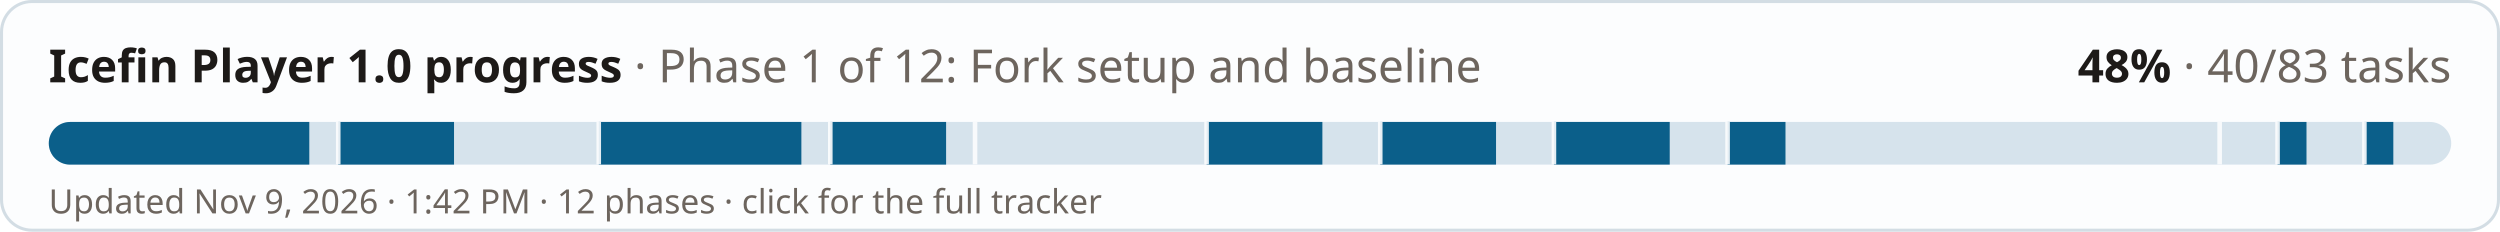
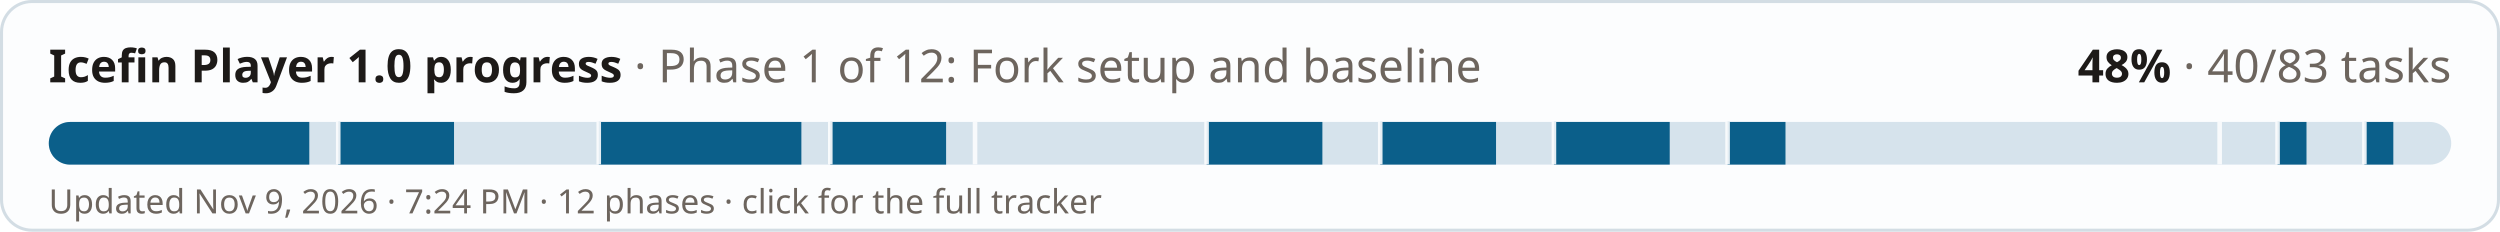
<svg xmlns="http://www.w3.org/2000/svg" width="820" height="76" viewBox="0 0 820 76" role="img" aria-label="Icefin Player 1.0 progress: 48% (40 of 83 tasks)">
  <style>
  .bg{fill:#fcfdfe;stroke:#d3dde4} .fg{fill:#1d1a18} .mu{fill:#6d655e} .track{fill:#d6e3ec} .done{fill:#0b5f8a} .full{fill:#2f6b3a} .tick{fill:#fcfdfe;opacity:.9}
  @media (prefers-color-scheme: dark){ .bg{fill:#1a2127;stroke:#2e3a43} .fg{fill:#f1ebe2} .mu{fill:#a99f94} .track{fill:#24384a} .done{fill:#6cb6e4} .full{fill:#6fbf7c} .tick{fill:#1a2127} }
  text{font-family:-apple-system,"Segoe UI",system-ui,"Noto Sans","DejaVu Sans",sans-serif}
</style>
  <rect class="bg" x="0.5" y="0.5" width="819" height="75" rx="10" />
  <text class="fg" x="16" y="27" font-size="15" font-weight="700">Icefin Player 1.0 progress <tspan class="mu" font-weight="400">· Phase 1 of 12: Fork setup and baseline</tspan>
  </text>
  <text class="fg" x="804" y="27" font-size="15" font-weight="700" text-anchor="end">48% <tspan class="mu" font-weight="400">· 40/83 tasks</tspan>
  </text>
  <rect class="track" x="16" y="40" width="788" height="14" rx="7" />
  <clipPath id="c">
    <rect x="16" y="40" width="788" height="14" rx="7" />
  </clipPath>
  <g clip-path="url(#c)">
    <rect class="done" x="16" y="40" width="85.45" height="14" />
    <rect class="done" x="110.94" y="40" width="37.98" height="14" />
    <rect class="done" x="196.39" y="40" width="66.46" height="14" />
    <rect class="done" x="272.34" y="40" width="37.98" height="14" />
    <rect class="done" x="395.76" y="40" width="37.98" height="14" />
    <rect class="done" x="452.72" y="40" width="37.98" height="14" />
    <rect class="done" x="509.69" y="40" width="37.98" height="14" />
    <rect class="done" x="566.65" y="40" width="18.99" height="14" />
    <rect class="done" x="747.04" y="40" width="9.49" height="14" />
    <rect class="done" x="775.52" y="40" width="9.49" height="14" />
    <rect class="tick" x="110.19" y="40" width="1.5" height="14" />
    <rect class="tick" x="195.64" y="40" width="1.5" height="14" />
    <rect class="tick" x="271.59" y="40" width="1.5" height="14" />
    <rect class="tick" x="319.06" y="40" width="1.5" height="14" />
    <rect class="tick" x="395.01" y="40" width="1.5" height="14" />
    <rect class="tick" x="451.97" y="40" width="1.5" height="14" />
    <rect class="tick" x="508.94" y="40" width="1.5" height="14" />
    <rect class="tick" x="565.9" y="40" width="1.5" height="14" />
    <rect class="tick" x="727.3" y="40" width="1.5" height="14" />
    <rect class="tick" x="746.29" y="40" width="1.5" height="14" />
    <rect class="tick" x="774.77" y="40" width="1.5" height="14" />
  </g>
-   <text class="mu" x="16" y="70" font-size="11">Updated Nov 9, 2026 · 1:42 PM · 12 phases · click for the full tracker</text>
+   <text class="mu" x="16" y="70" font-size="11">Updated Nov 9, 2026 · 7:24 PM · 12 phases · click for the full tracker</text>
</svg>
